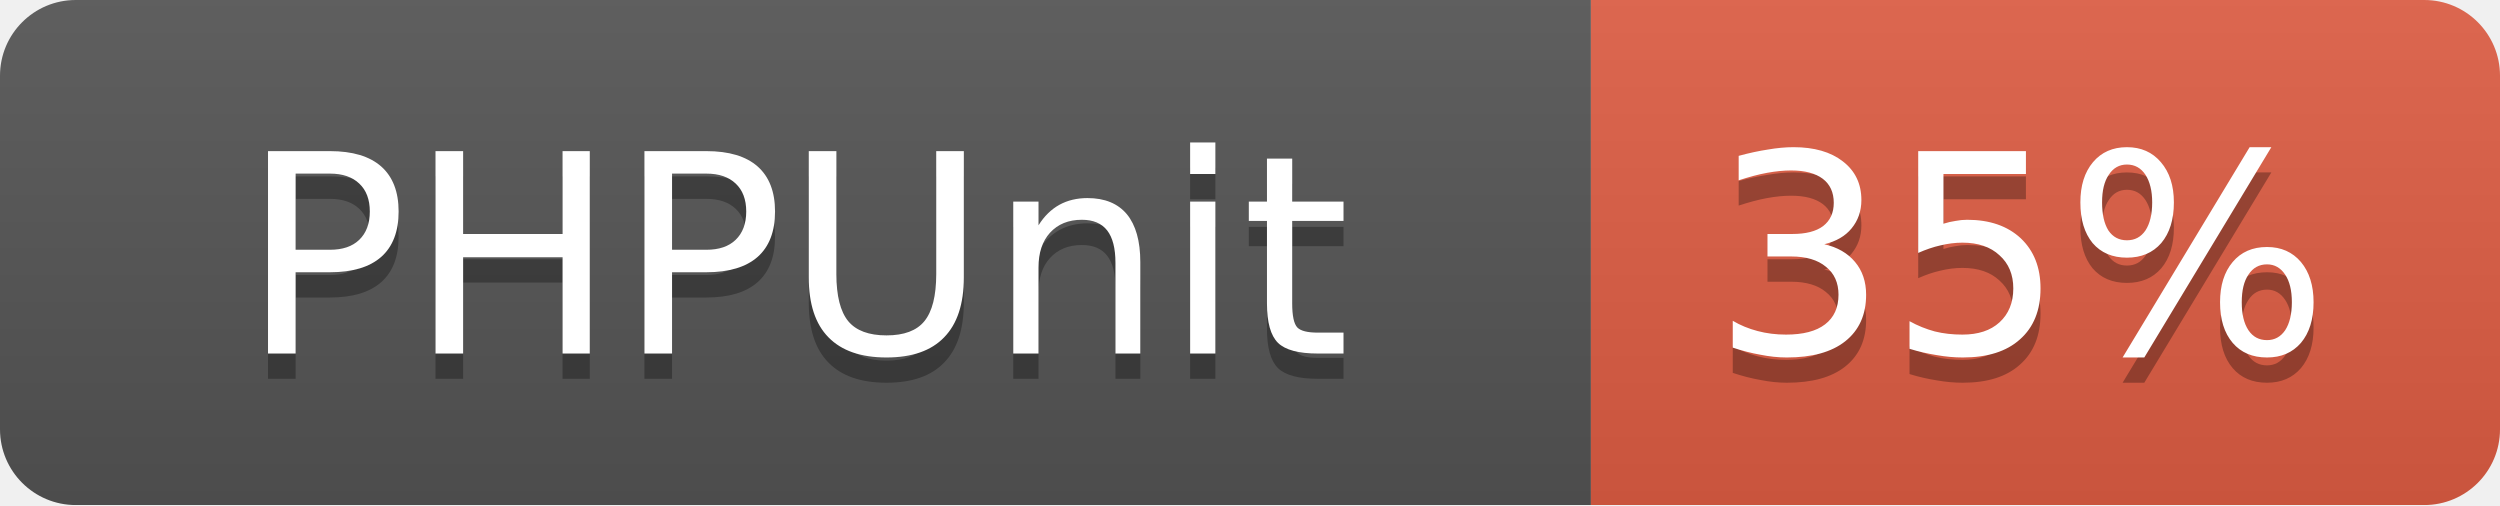
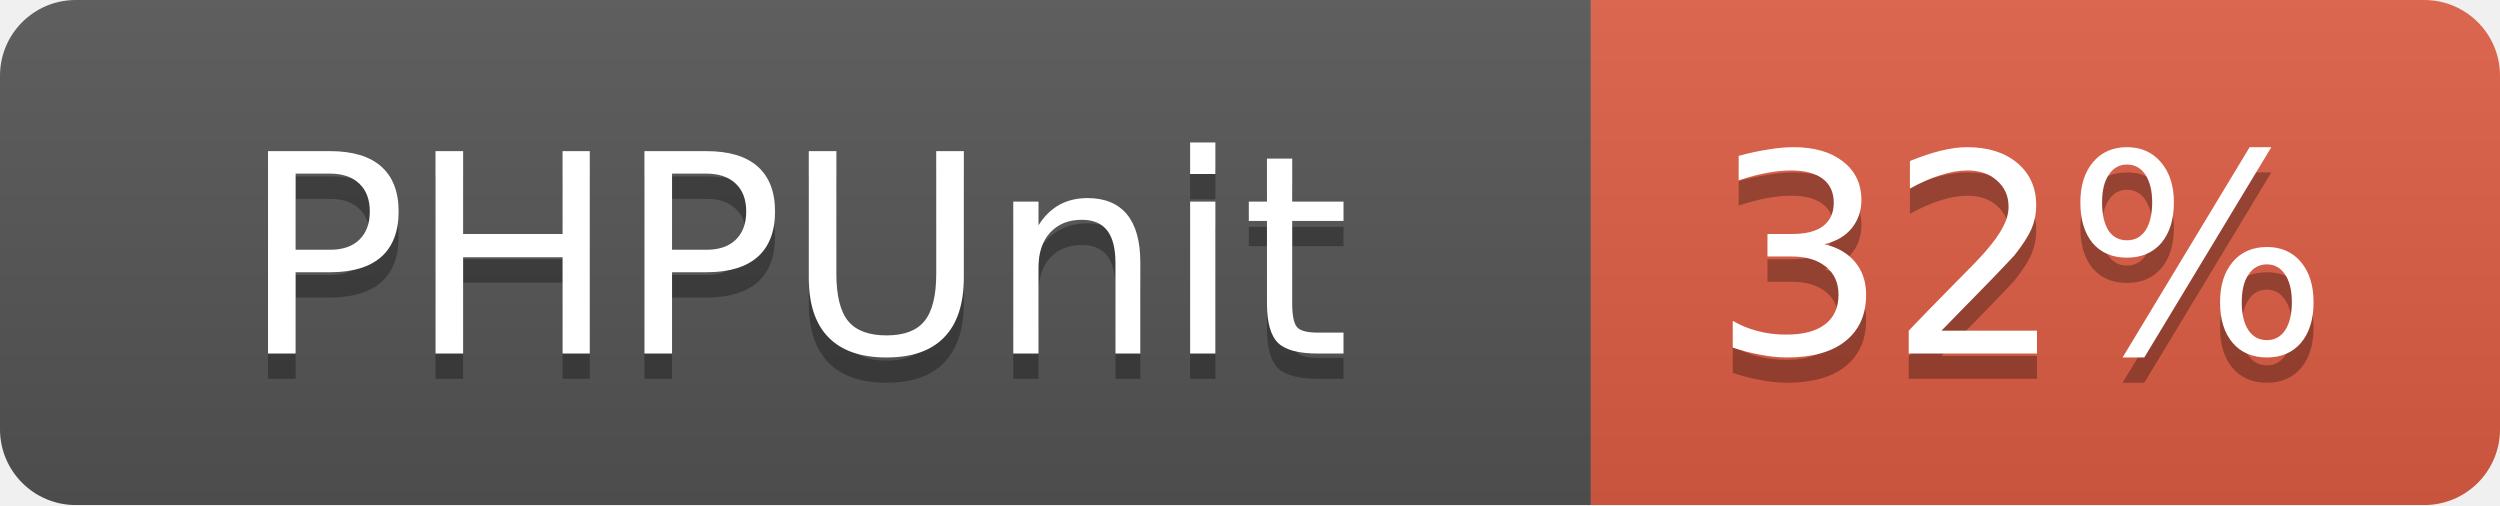
<svg xmlns="http://www.w3.org/2000/svg" width="99" height="20">
  <linearGradient id="b" x2="0" y2="100%">
    <stop offset="0" stop-color="#bbb" stop-opacity=".1" />
    <stop offset="1" stop-opacity=".1" />
  </linearGradient>
  <mask id="a">
    <rect width="99" height="20" rx="3" fill="#fff" />
  </mask>
  <g mask="url(#a)">
    <path fill="#555" d="M0 0h63v20H0z" />
    <path fill="#e05d44" d="M63 0h36v20H63z" />
    <path fill="url(#b)" d="M0 0h99v20H0z" />
  </g>
  <g fill="#fff" text-anchor="middle" font-family="DejaVu Sans,Verdana,Geneva,sans-serif" font-size="11">
    <text x="31.5" y="15" fill="#010101" fill-opacity=".3">PHPUnit</text>
    <text x="31.5" y="14">PHPUnit</text>
-     <text x="80" y="15" fill="#010101" fill-opacity=".3">35%</text>
-     <text x="80" y="14">35%</text>
+     <text x="80" y="15" fill="#010101" fill-opacity=".3">32%</text>
+     <text x="80" y="14">32%</text>
  </g>
</svg>
